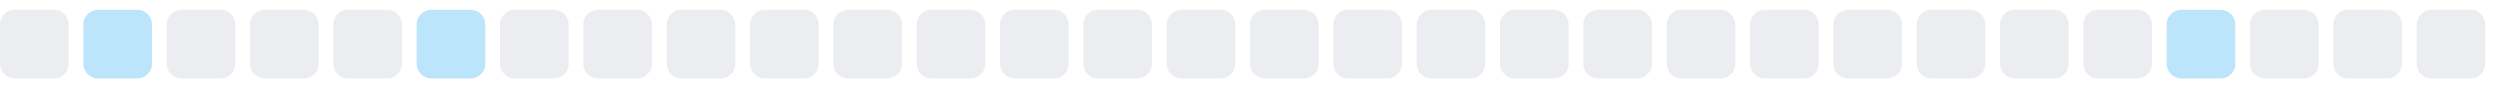
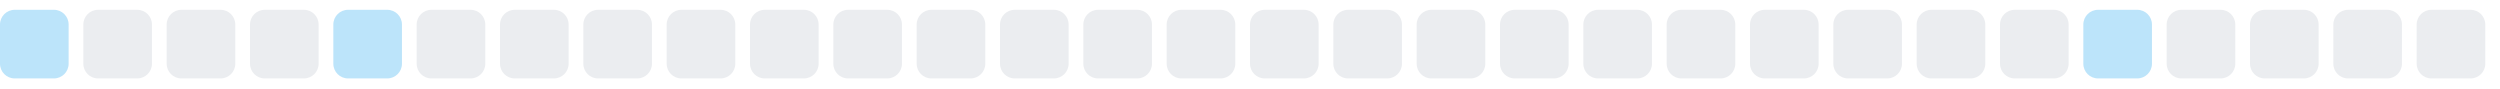
<svg xmlns="http://www.w3.org/2000/svg" width="255" height="9">
  <style>
        .level0 { fill: #ebedf0; }
        .level1 { fill: #bce4fa; }
        .level2 { fill: #75c7f7; }
        .level3 { fill: #30a9f2; }
        .level4 { fill: #008ee6; }
        @media (prefers-color-scheme: dark) {
          .level0 { fill: #161b22; }
          .level1 { fill: #0b3b5c; }
          .level2 { fill: #0a6299; }
          .level3 { fill: #008ee6; }
          .level4 { fill: #5bc4ff; }
        }
      </style>
-   <rect x="0.0" y="1" width="7" height="7" rx="1.5" ry="1.5" class="level0" />
-   <rect x="8.5" y="1" width="7" height="7" rx="1.5" ry="1.5" class="level1" />
+   <rect x="0.0" y="1" width="7" height="7" rx="1.5" ry="1.5" class="level1" />
+   <rect x="8.5" y="1" width="7" height="7" rx="1.5" ry="1.5" class="level0" />
  <rect x="17.0" y="1" width="7" height="7" rx="1.5" ry="1.5" class="level0" />
  <rect x="25.5" y="1" width="7" height="7" rx="1.5" ry="1.5" class="level0" />
-   <rect x="34.0" y="1" width="7" height="7" rx="1.5" ry="1.5" class="level0" />
-   <rect x="42.5" y="1" width="7" height="7" rx="1.5" ry="1.5" class="level1" />
+   <rect x="34.0" y="1" width="7" height="7" rx="1.5" ry="1.5" class="level1" />
+   <rect x="42.5" y="1" width="7" height="7" rx="1.5" ry="1.5" class="level0" />
  <rect x="51.0" y="1" width="7" height="7" rx="1.5" ry="1.5" class="level0" />
  <rect x="59.5" y="1" width="7" height="7" rx="1.5" ry="1.5" class="level0" />
  <rect x="68.0" y="1" width="7" height="7" rx="1.5" ry="1.5" class="level0" />
  <rect x="76.5" y="1" width="7" height="7" rx="1.5" ry="1.5" class="level0" />
  <rect x="85.0" y="1" width="7" height="7" rx="1.5" ry="1.5" class="level0" />
  <rect x="93.5" y="1" width="7" height="7" rx="1.5" ry="1.5" class="level0" />
  <rect x="102.0" y="1" width="7" height="7" rx="1.5" ry="1.5" class="level0" />
  <rect x="110.5" y="1" width="7" height="7" rx="1.5" ry="1.5" class="level0" />
  <rect x="119.0" y="1" width="7" height="7" rx="1.5" ry="1.5" class="level0" />
  <rect x="127.5" y="1" width="7" height="7" rx="1.5" ry="1.5" class="level0" />
  <rect x="136.0" y="1" width="7" height="7" rx="1.5" ry="1.5" class="level0" />
  <rect x="144.5" y="1" width="7" height="7" rx="1.5" ry="1.5" class="level0" />
  <rect x="153.0" y="1" width="7" height="7" rx="1.5" ry="1.5" class="level0" />
  <rect x="161.5" y="1" width="7" height="7" rx="1.5" ry="1.5" class="level0" />
  <rect x="170.0" y="1" width="7" height="7" rx="1.5" ry="1.5" class="level0" />
  <rect x="178.5" y="1" width="7" height="7" rx="1.5" ry="1.5" class="level0" />
  <rect x="187.0" y="1" width="7" height="7" rx="1.5" ry="1.5" class="level0" />
  <rect x="195.5" y="1" width="7" height="7" rx="1.5" ry="1.5" class="level0" />
  <rect x="204.0" y="1" width="7" height="7" rx="1.5" ry="1.5" class="level0" />
-   <rect x="212.5" y="1" width="7" height="7" rx="1.5" ry="1.5" class="level0" />
-   <rect x="221.0" y="1" width="7" height="7" rx="1.5" ry="1.5" class="level1" />
+   <rect x="212.5" y="1" width="7" height="7" rx="1.5" ry="1.5" class="level1" />
+   <rect x="221.0" y="1" width="7" height="7" rx="1.5" ry="1.5" class="level0" />
  <rect x="229.5" y="1" width="7" height="7" rx="1.5" ry="1.5" class="level0" />
  <rect x="238.0" y="1" width="7" height="7" rx="1.5" ry="1.5" class="level0" />
  <rect x="246.5" y="1" width="7" height="7" rx="1.5" ry="1.5" class="level0" />
</svg>
